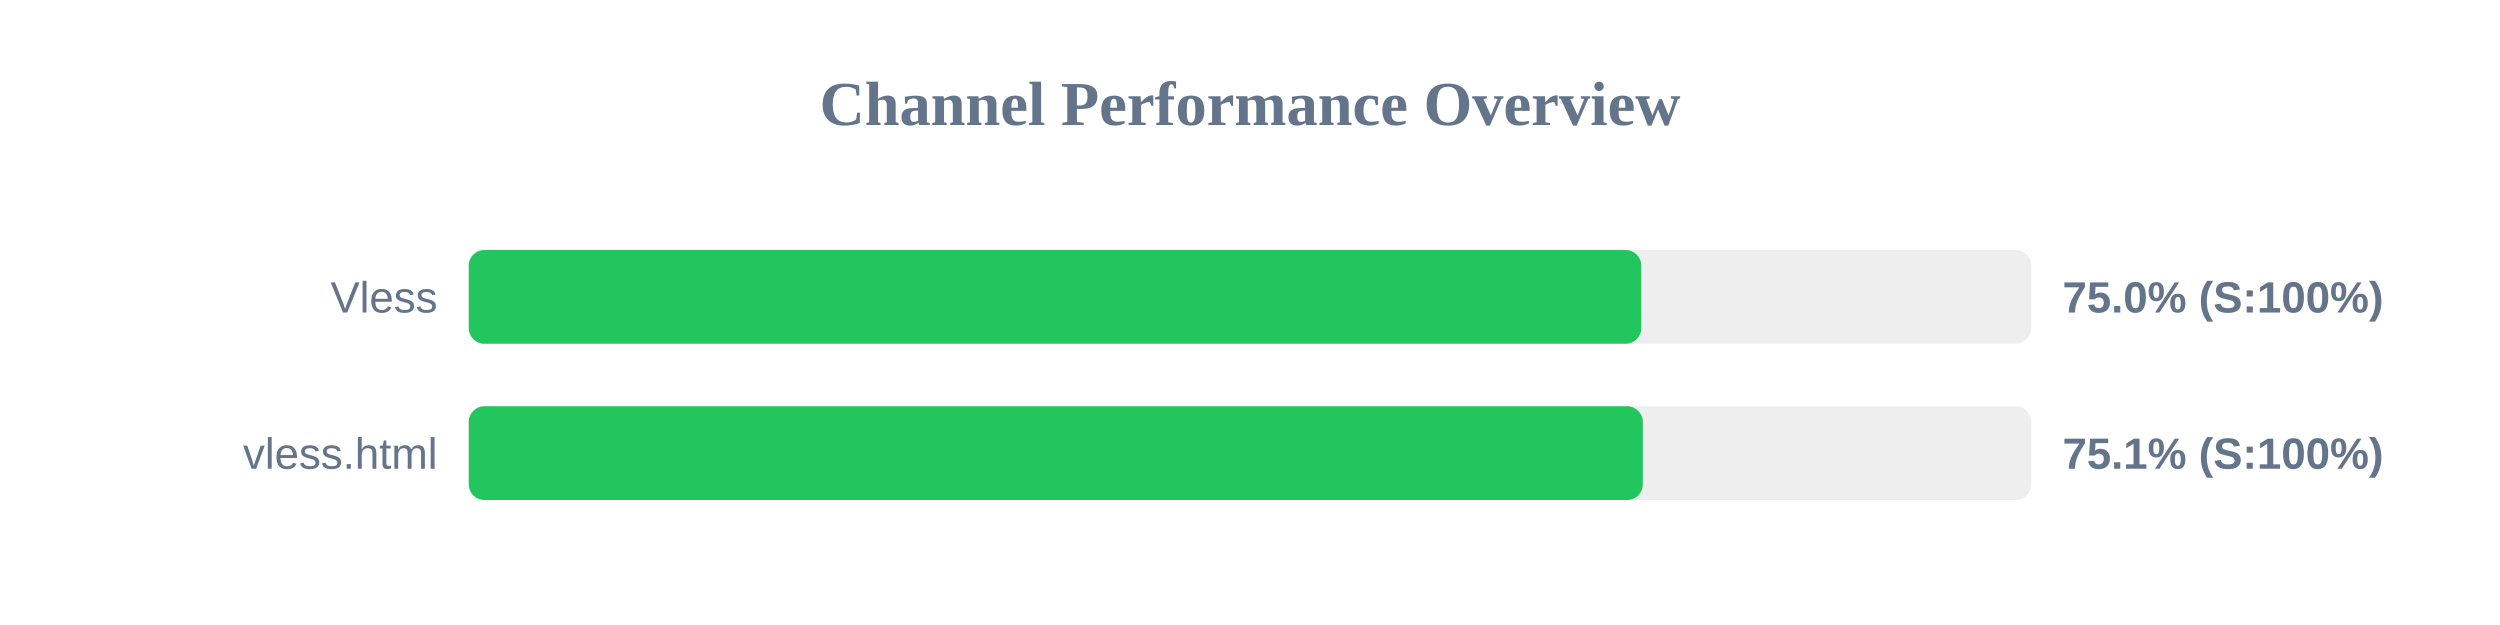
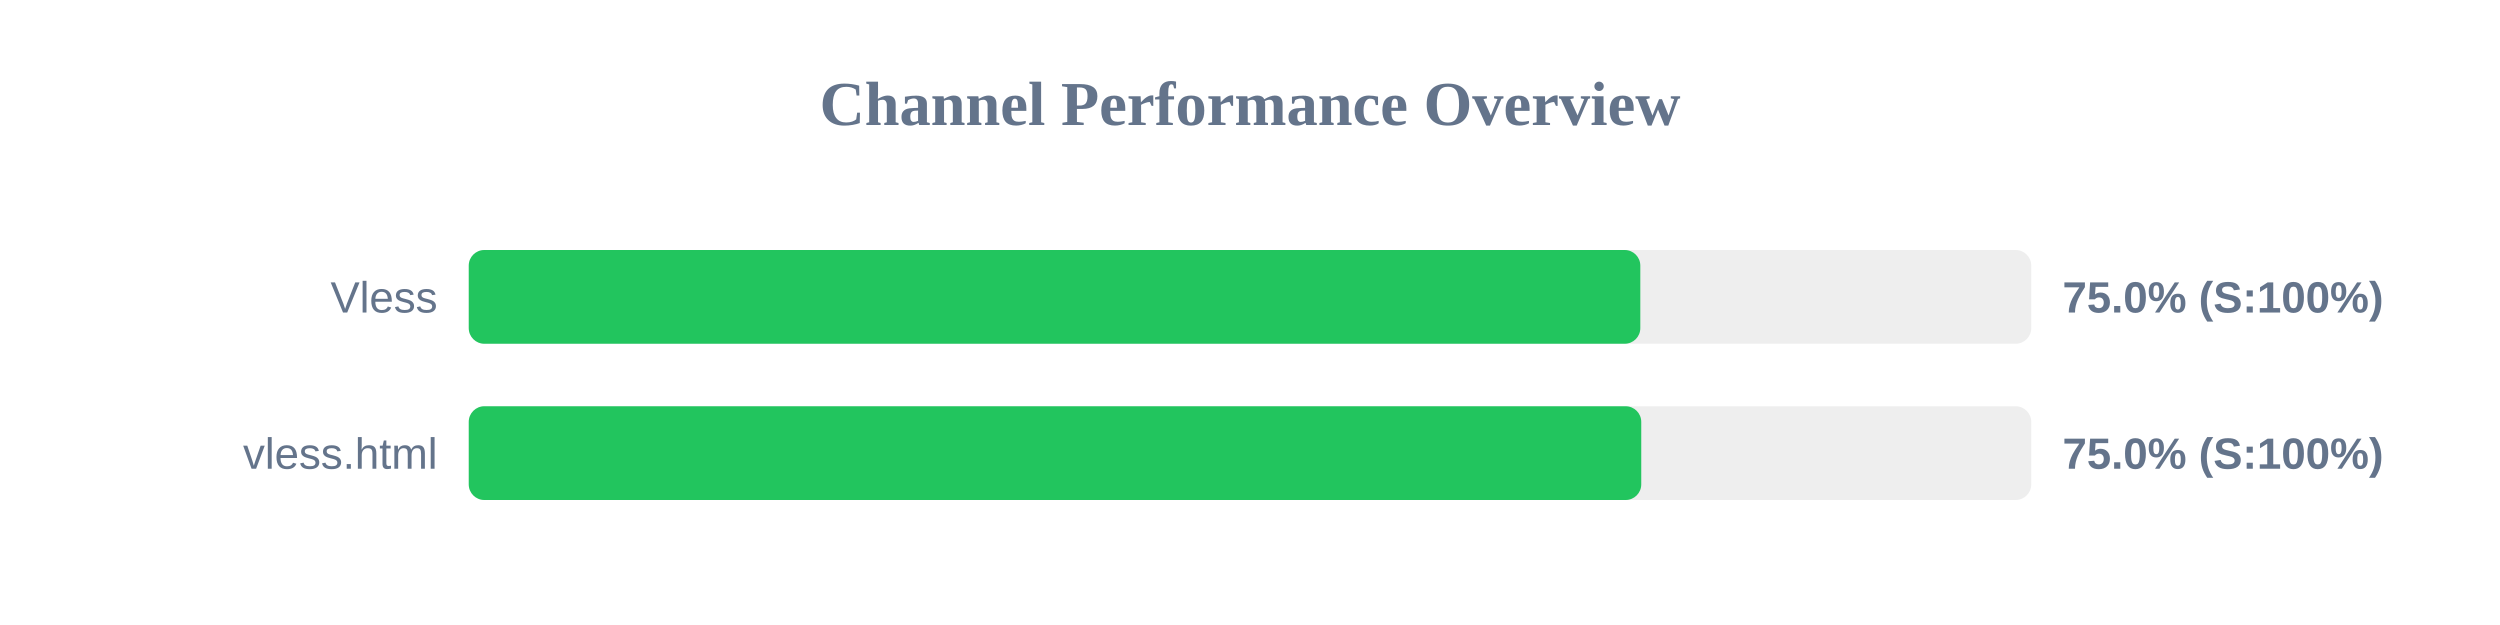
<svg xmlns="http://www.w3.org/2000/svg" width="800" height="200" version="1.1">
  <style>
        .row { font: 14px Arial; fill: #64748b; }
        .score { font: bold 14px Arial; fill: #64748b; }
    </style>
  <text x="400" y="40" text-anchor="middle" font-size="20px" font-weight="bold" fill="#64748b">Channel Performance Overview</text>
  <rect x="150" y="80" width="500" height="30" fill="#eee" rx="5" />
-   <rect x="150" y="80" width="375.2" height="30" fill="#22c55e" rx="5" />
+   <rect x="150" y="80" width="374.9" height="30" fill="#22c55e" rx="5" />
  <text x="140" y="100" text-anchor="end" class="row">Vless</text>
  <text x="660" y="100" text-anchor="start" class="score">75.0% (S:100%)</text>
  <rect x="150" y="130" width="500" height="30" fill="#eee" rx="5" />
-   <rect x="150" y="130" width="375.7" height="30" fill="#22c55e" rx="5" />
+   <rect x="150" y="130" width="375.2" height="30" fill="#22c55e" rx="5" />
  <text x="140" y="150" text-anchor="end" class="row">vless.html</text>
-   <text x="660" y="150" text-anchor="start" class="score">75.1% (S:100%)</text>
+   <text x="660" y="150" text-anchor="start" class="score">75.0% (S:100%)</text>
</svg>
